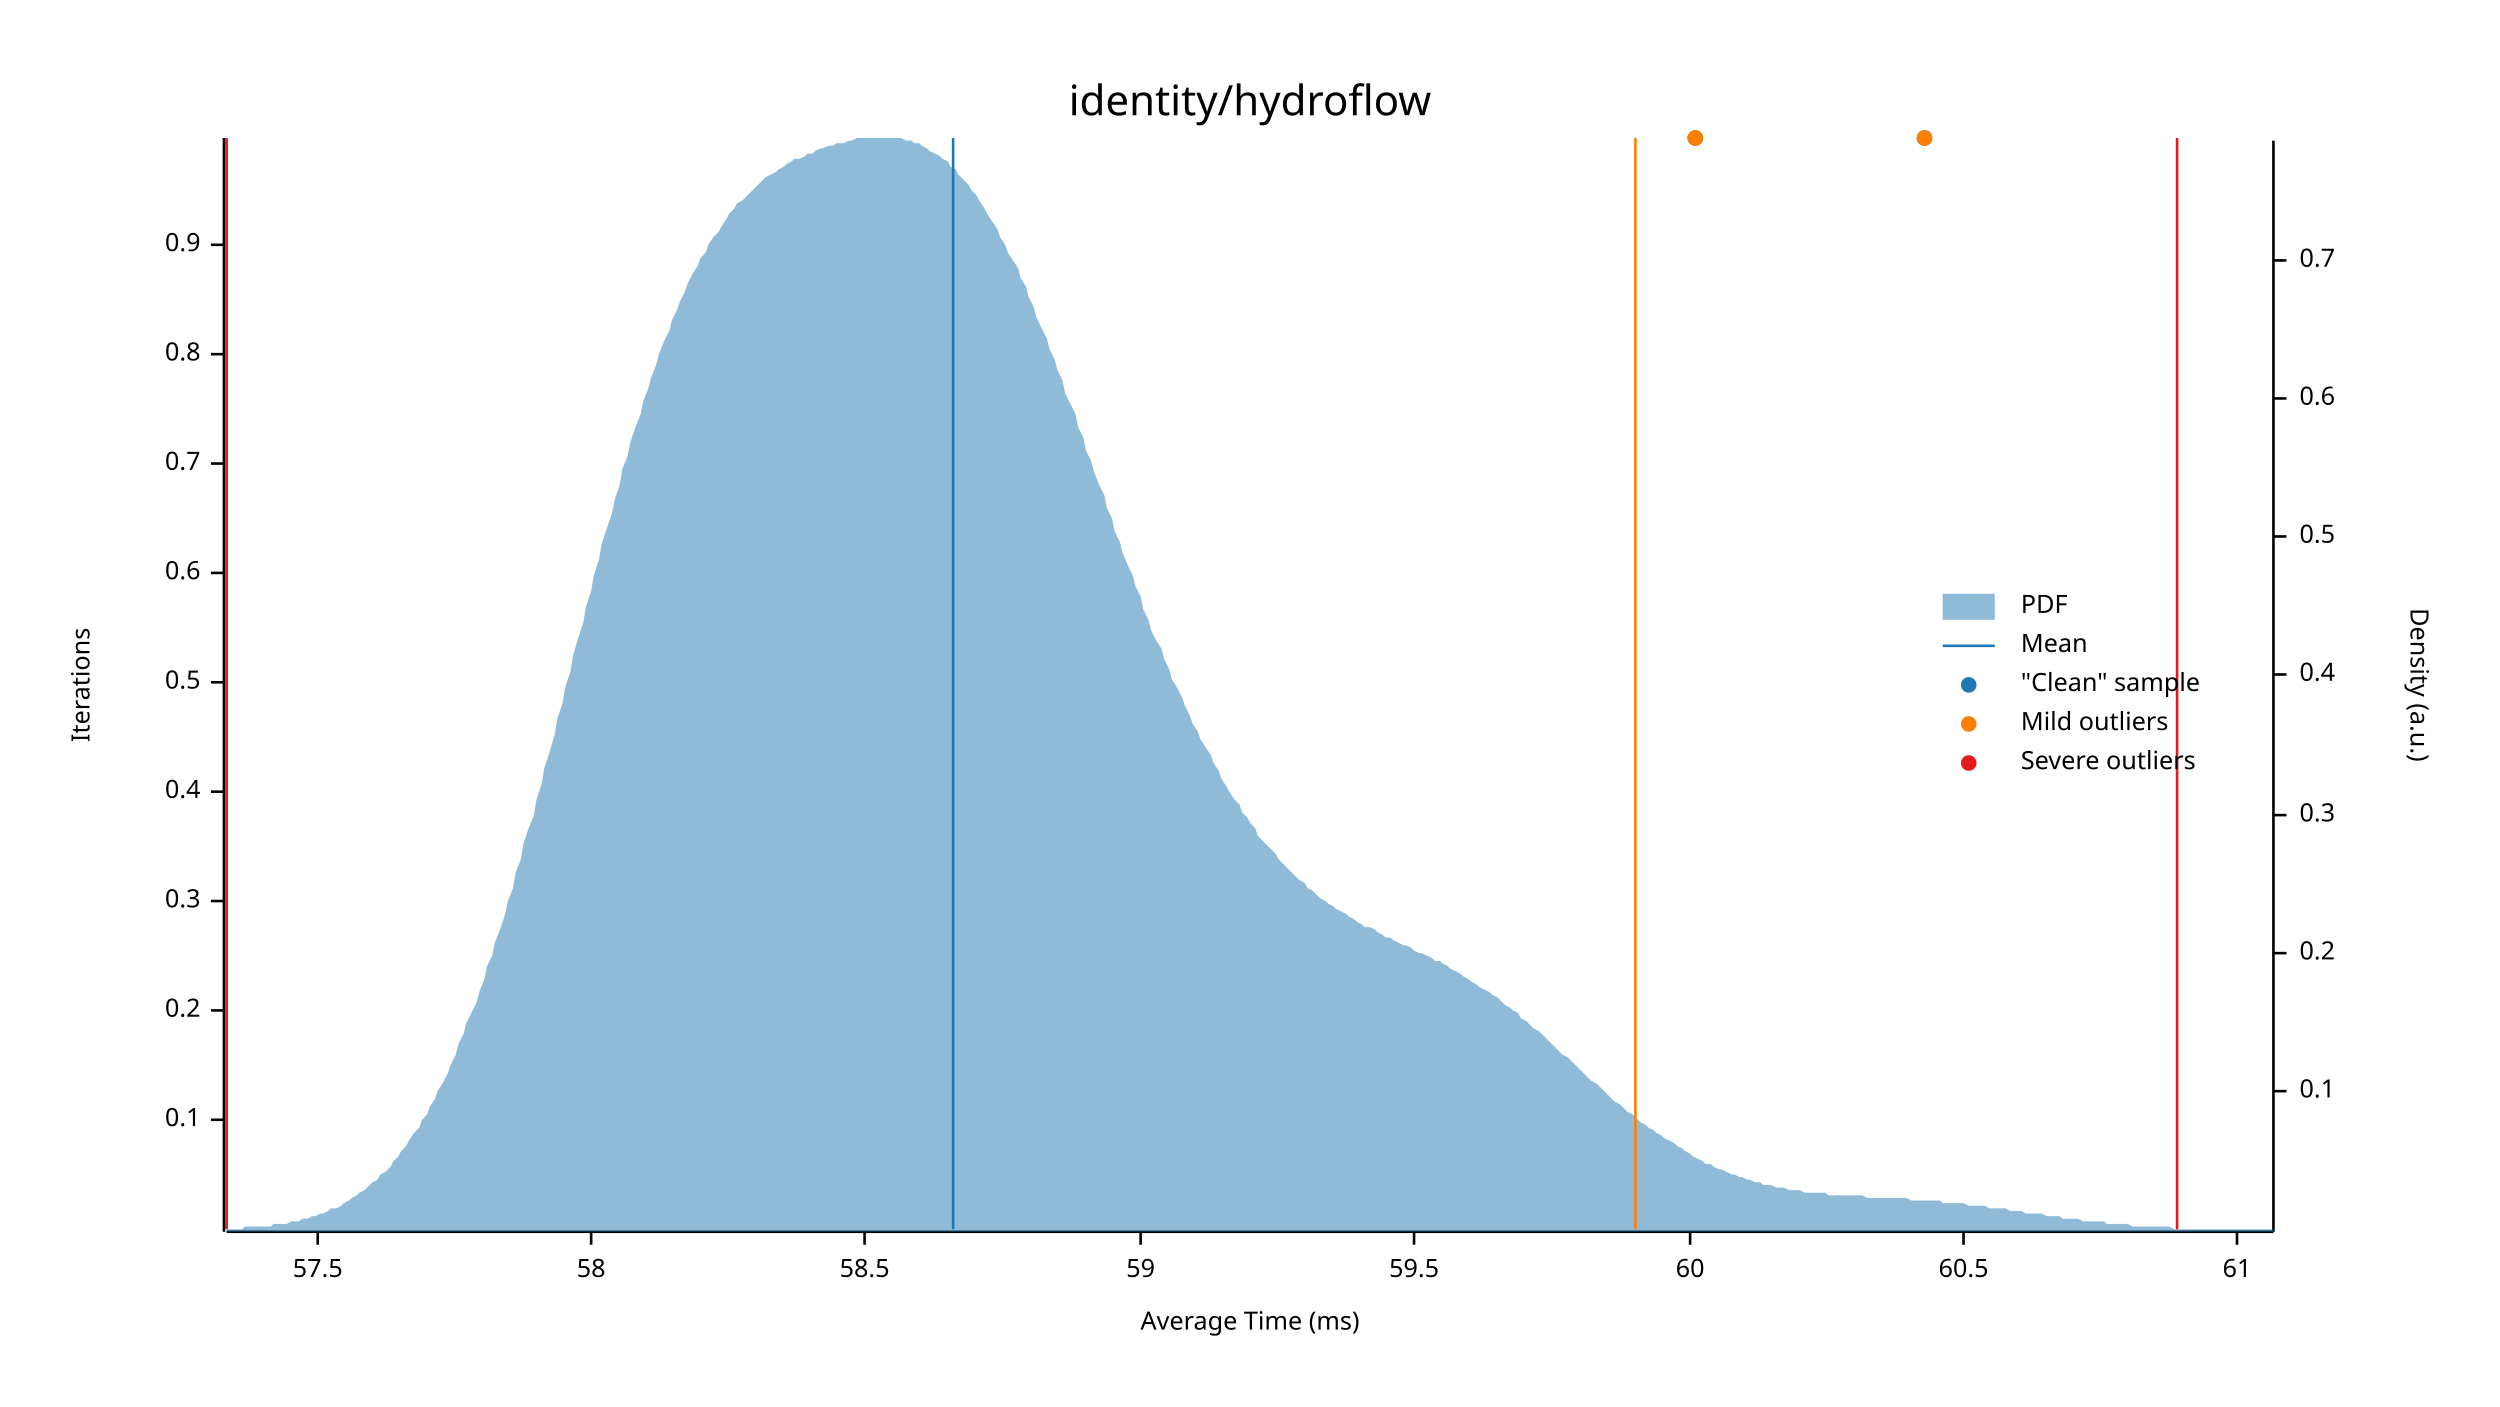
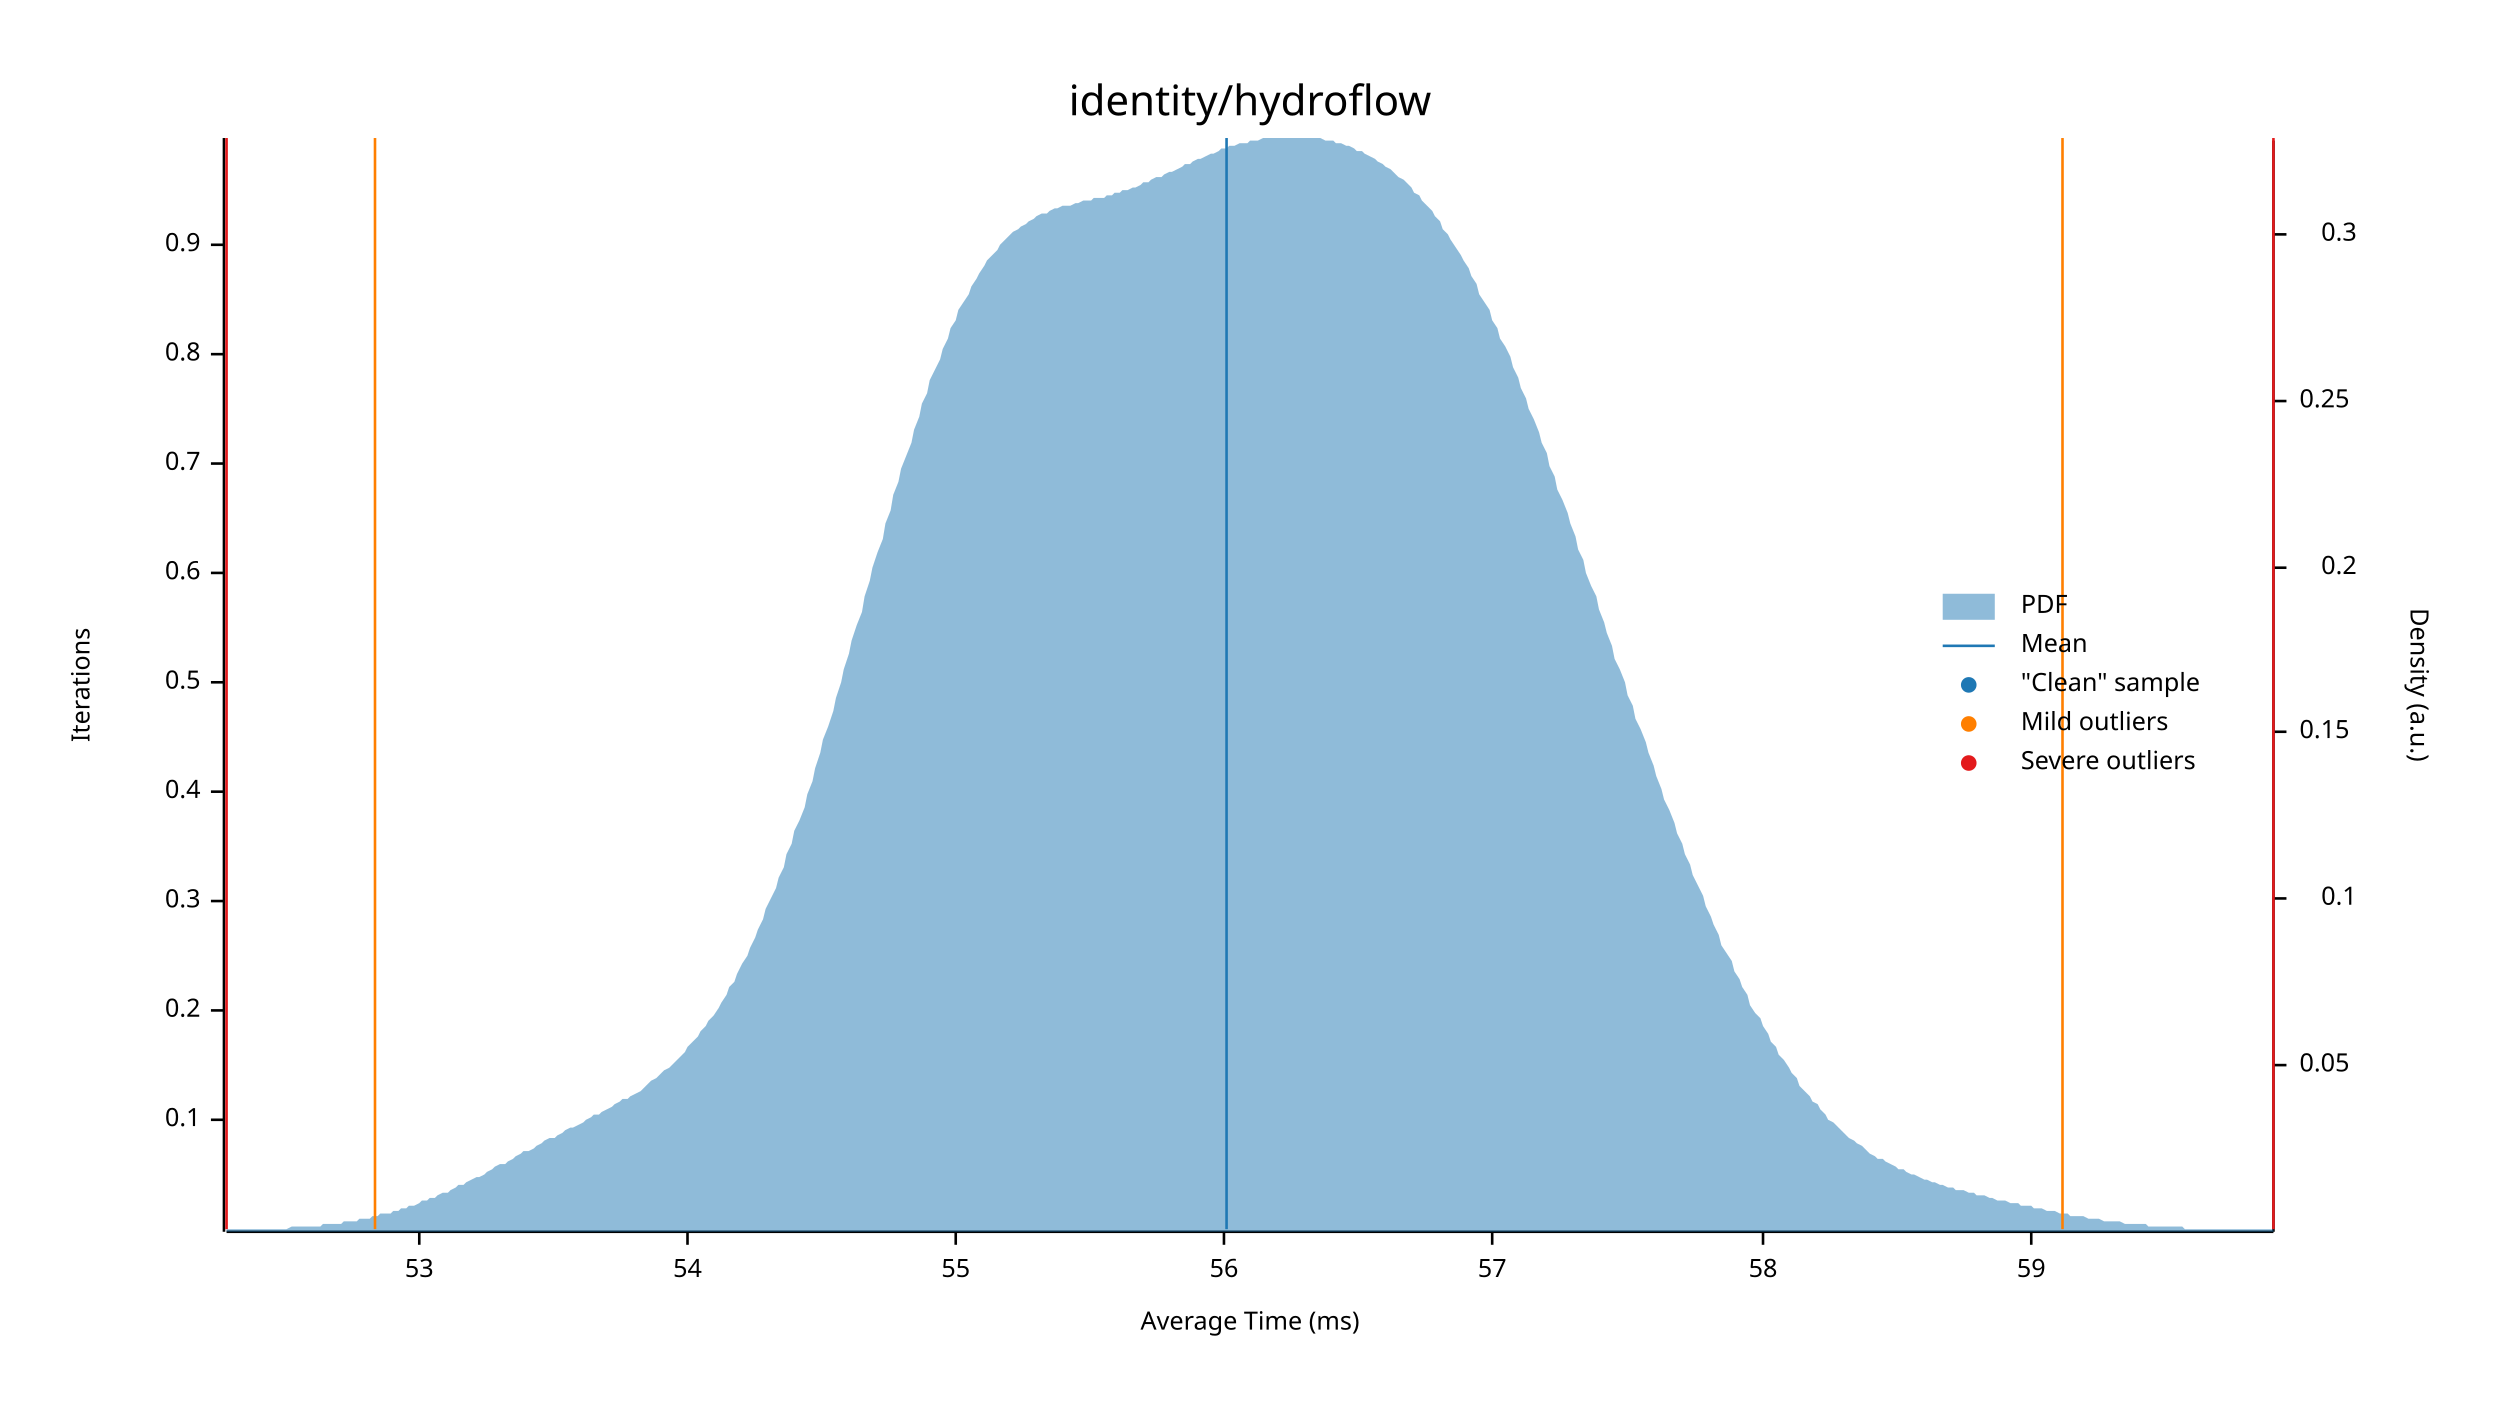
<svg xmlns="http://www.w3.org/2000/svg" width="960" height="540" viewBox="0 0 960 540">
  <text x="480" y="32" dy="0.76em" text-anchor="middle" font-family="sans-serif" font-size="16.129" opacity="1" fill="#000000">
identity/hydroflow
</text>
  <text x="27" y="263" dy="0.76em" text-anchor="middle" font-family="sans-serif" font-size="9.677" opacity="1" fill="#000000" transform="rotate(270, 27, 263)">
Iterations
</text>
  <text x="480" y="513" dy="-0.5ex" text-anchor="middle" font-family="sans-serif" font-size="9.677" opacity="1" fill="#000000">
Average Time (ms)
</text>
  <polyline fill="none" opacity="1" stroke="#000000" stroke-width="1" points="86,53 86,473 " />
  <text x="77" y="430" dy="0.5ex" text-anchor="end" font-family="sans-serif" font-size="9.677" opacity="1" fill="#000000">
0.1
</text>
  <polyline fill="none" opacity="1" stroke="#000000" stroke-width="1" points="81,430 86,430 " />
  <text x="77" y="388" dy="0.5ex" text-anchor="end" font-family="sans-serif" font-size="9.677" opacity="1" fill="#000000">
0.2
</text>
  <polyline fill="none" opacity="1" stroke="#000000" stroke-width="1" points="81,388 86,388 " />
  <text x="77" y="346" dy="0.5ex" text-anchor="end" font-family="sans-serif" font-size="9.677" opacity="1" fill="#000000">
0.3
</text>
  <polyline fill="none" opacity="1" stroke="#000000" stroke-width="1" points="81,346 86,346 " />
  <text x="77" y="304" dy="0.5ex" text-anchor="end" font-family="sans-serif" font-size="9.677" opacity="1" fill="#000000">
0.4
</text>
  <polyline fill="none" opacity="1" stroke="#000000" stroke-width="1" points="81,304 86,304 " />
  <text x="77" y="262" dy="0.5ex" text-anchor="end" font-family="sans-serif" font-size="9.677" opacity="1" fill="#000000">
0.5
</text>
  <polyline fill="none" opacity="1" stroke="#000000" stroke-width="1" points="81,262 86,262 " />
  <text x="77" y="220" dy="0.5ex" text-anchor="end" font-family="sans-serif" font-size="9.677" opacity="1" fill="#000000">
0.6
</text>
  <polyline fill="none" opacity="1" stroke="#000000" stroke-width="1" points="81,220 86,220 " />
  <text x="77" y="178" dy="0.5ex" text-anchor="end" font-family="sans-serif" font-size="9.677" opacity="1" fill="#000000">
0.7
</text>
  <polyline fill="none" opacity="1" stroke="#000000" stroke-width="1" points="81,178 86,178 " />
  <text x="77" y="136" dy="0.5ex" text-anchor="end" font-family="sans-serif" font-size="9.677" opacity="1" fill="#000000">
0.8
</text>
  <polyline fill="none" opacity="1" stroke="#000000" stroke-width="1" points="81,136 86,136 " />
  <text x="77" y="94" dy="0.5ex" text-anchor="end" font-family="sans-serif" font-size="9.677" opacity="1" fill="#000000">
0.9
</text>
  <polyline fill="none" opacity="1" stroke="#000000" stroke-width="1" points="81,94 86,94 " />
  <polyline fill="none" opacity="1" stroke="#000000" stroke-width="1" points="87,473 873,473 " />
-   <text x="122" y="483" dy="0.76em" text-anchor="middle" font-family="sans-serif" font-size="9.677" opacity="1" fill="#000000">
- 57.5
+   <text x="161" y="483" dy="0.76em" text-anchor="middle" font-family="sans-serif" font-size="9.677" opacity="1" fill="#000000">
+ 53
</text>
-   <polyline fill="none" opacity="1" stroke="#000000" stroke-width="1" points="122,473 122,478 " />
-   <text x="227" y="483" dy="0.76em" text-anchor="middle" font-family="sans-serif" font-size="9.677" opacity="1" fill="#000000">
+   <polyline fill="none" opacity="1" stroke="#000000" stroke-width="1" points="161,473 161,478 " />
+   <text x="264" y="483" dy="0.76em" text-anchor="middle" font-family="sans-serif" font-size="9.677" opacity="1" fill="#000000">
+ 54
+ </text>
+   <polyline fill="none" opacity="1" stroke="#000000" stroke-width="1" points="264,473 264,478 " />
+   <text x="367" y="483" dy="0.76em" text-anchor="middle" font-family="sans-serif" font-size="9.677" opacity="1" fill="#000000">
+ 55
+ </text>
+   <polyline fill="none" opacity="1" stroke="#000000" stroke-width="1" points="367,473 367,478 " />
+   <text x="470" y="483" dy="0.76em" text-anchor="middle" font-family="sans-serif" font-size="9.677" opacity="1" fill="#000000">
+ 56
+ </text>
+   <polyline fill="none" opacity="1" stroke="#000000" stroke-width="1" points="470,473 470,478 " />
+   <text x="573" y="483" dy="0.76em" text-anchor="middle" font-family="sans-serif" font-size="9.677" opacity="1" fill="#000000">
+ 57
+ </text>
+   <polyline fill="none" opacity="1" stroke="#000000" stroke-width="1" points="573,473 573,478 " />
+   <text x="677" y="483" dy="0.76em" text-anchor="middle" font-family="sans-serif" font-size="9.677" opacity="1" fill="#000000">
58
</text>
-   <polyline fill="none" opacity="1" stroke="#000000" stroke-width="1" points="227,473 227,478 " />
-   <text x="332" y="483" dy="0.76em" text-anchor="middle" font-family="sans-serif" font-size="9.677" opacity="1" fill="#000000">
- 58.5
- </text>
-   <polyline fill="none" opacity="1" stroke="#000000" stroke-width="1" points="332,473 332,478 " />
-   <text x="438" y="483" dy="0.76em" text-anchor="middle" font-family="sans-serif" font-size="9.677" opacity="1" fill="#000000">
+   <polyline fill="none" opacity="1" stroke="#000000" stroke-width="1" points="677,473 677,478 " />
+   <text x="780" y="483" dy="0.76em" text-anchor="middle" font-family="sans-serif" font-size="9.677" opacity="1" fill="#000000">
59
</text>
-   <polyline fill="none" opacity="1" stroke="#000000" stroke-width="1" points="438,473 438,478 " />
-   <text x="543" y="483" dy="0.76em" text-anchor="middle" font-family="sans-serif" font-size="9.677" opacity="1" fill="#000000">
- 59.5
- </text>
-   <polyline fill="none" opacity="1" stroke="#000000" stroke-width="1" points="543,473 543,478 " />
-   <text x="649" y="483" dy="0.76em" text-anchor="middle" font-family="sans-serif" font-size="9.677" opacity="1" fill="#000000">
- 60
- </text>
-   <polyline fill="none" opacity="1" stroke="#000000" stroke-width="1" points="649,473 649,478 " />
-   <text x="754" y="483" dy="0.76em" text-anchor="middle" font-family="sans-serif" font-size="9.677" opacity="1" fill="#000000">
- 60.5
- </text>
-   <polyline fill="none" opacity="1" stroke="#000000" stroke-width="1" points="754,473 754,478 " />
-   <text x="859" y="483" dy="0.76em" text-anchor="middle" font-family="sans-serif" font-size="9.677" opacity="1" fill="#000000">
- 61
- </text>
-   <polyline fill="none" opacity="1" stroke="#000000" stroke-width="1" points="859,473 859,478 " />
+   <polyline fill="none" opacity="1" stroke="#000000" stroke-width="1" points="780,473 780,478 " />
  <text x="933" y="263" dy="0.76em" text-anchor="middle" font-family="sans-serif" font-size="9.677" opacity="1" fill="#000000" transform="rotate(90, 933, 263)">
Density (a.u.)
</text>
  <polyline fill="none" opacity="1" stroke="#000000" stroke-width="1" points="873,54 873,473 " />
-   <text x="883" y="419" dy="0.5ex" text-anchor="start" font-family="sans-serif" font-size="9.677" opacity="1" fill="#000000">
+   <text x="883" y="409" dy="0.5ex" text-anchor="start" font-family="sans-serif" font-size="9.677" opacity="1" fill="#000000">
+ 0.05
+ </text>
+   <polyline fill="none" opacity="1" stroke="#000000" stroke-width="1" points="873,409 878,409 " />
+   <text x="905" y="345" dy="0.5ex" text-anchor="end" font-family="sans-serif" font-size="9.677" opacity="1" fill="#000000">
0.1
</text>
-   <polyline fill="none" opacity="1" stroke="#000000" stroke-width="1" points="873,419 878,419 " />
-   <text x="883" y="366" dy="0.5ex" text-anchor="start" font-family="sans-serif" font-size="9.677" opacity="1" fill="#000000">
+   <polyline fill="none" opacity="1" stroke="#000000" stroke-width="1" points="873,345 878,345 " />
+   <text x="883" y="281" dy="0.5ex" text-anchor="start" font-family="sans-serif" font-size="9.677" opacity="1" fill="#000000">
+ 0.15
+ </text>
+   <polyline fill="none" opacity="1" stroke="#000000" stroke-width="1" points="873,281 878,281 " />
+   <text x="905" y="218" dy="0.5ex" text-anchor="end" font-family="sans-serif" font-size="9.677" opacity="1" fill="#000000">
0.2
</text>
-   <polyline fill="none" opacity="1" stroke="#000000" stroke-width="1" points="873,366 878,366 " />
-   <text x="883" y="313" dy="0.5ex" text-anchor="start" font-family="sans-serif" font-size="9.677" opacity="1" fill="#000000">
+   <polyline fill="none" opacity="1" stroke="#000000" stroke-width="1" points="873,218 878,218 " />
+   <text x="883" y="154" dy="0.5ex" text-anchor="start" font-family="sans-serif" font-size="9.677" opacity="1" fill="#000000">
+ 0.25
+ </text>
+   <polyline fill="none" opacity="1" stroke="#000000" stroke-width="1" points="873,154 878,154 " />
+   <text x="905" y="90" dy="0.5ex" text-anchor="end" font-family="sans-serif" font-size="9.677" opacity="1" fill="#000000">
0.3
</text>
-   <polyline fill="none" opacity="1" stroke="#000000" stroke-width="1" points="873,313 878,313 " />
-   <text x="883" y="259" dy="0.5ex" text-anchor="start" font-family="sans-serif" font-size="9.677" opacity="1" fill="#000000">
- 0.4
- </text>
-   <polyline fill="none" opacity="1" stroke="#000000" stroke-width="1" points="873,259 878,259 " />
-   <text x="883" y="206" dy="0.5ex" text-anchor="start" font-family="sans-serif" font-size="9.677" opacity="1" fill="#000000">
- 0.5
- </text>
-   <polyline fill="none" opacity="1" stroke="#000000" stroke-width="1" points="873,206 878,206 " />
-   <text x="883" y="153" dy="0.5ex" text-anchor="start" font-family="sans-serif" font-size="9.677" opacity="1" fill="#000000">
- 0.6
- </text>
-   <polyline fill="none" opacity="1" stroke="#000000" stroke-width="1" points="873,153 878,153 " />
-   <text x="883" y="100" dy="0.5ex" text-anchor="start" font-family="sans-serif" font-size="9.677" opacity="1" fill="#000000">
- 0.7
- </text>
-   <polyline fill="none" opacity="1" stroke="#000000" stroke-width="1" points="873,100 878,100 " />
-   <polygon opacity="0.5" fill="#1F78B4" points="87,472 88,472 90,472 91,472 93,472 94,471 96,471 98,471 99,471 101,471 102,471 104,471 105,470 107,470 109,470 110,470 112,469 113,469 115,469 116,468 118,468 120,467 121,467 123,466 124,466 126,465 127,464 129,464 131,463 132,462 134,461 135,460 137,459 138,458 140,457 142,455 143,454 145,453 146,451 148,450 150,448 151,446 153,444 154,442 156,440 157,438 159,435 161,433 162,430 164,428 165,425 167,422 168,419 170,416 172,412 173,409 175,405 176,401 178,397 179,393 181,389 183,385 184,381 186,376 187,371 189,367 190,362 192,357 194,351 195,346 197,341 198,335 200,330 201,324 203,318 205,313 206,307 208,301 209,295 211,289 213,282 214,276 216,270 217,264 219,258 220,252 222,245 224,239 225,233 227,227 228,221 230,215 231,209 233,203 235,197 236,192 238,186 239,180 241,175 242,170 244,164 246,159 247,154 249,149 250,145 252,140 253,136 255,131 257,127 258,123 260,119 261,116 263,112 264,109 266,105 268,102 269,99 271,97 272,94 274,91 276,89 277,87 279,84 280,82 282,80 283,78 285,77 287,75 288,74 290,72 291,71 293,69 294,68 296,67 298,66 299,65 301,64 302,63 304,62 305,61 307,61 309,60 310,59 312,59 313,58 315,57 316,57 318,56 320,56 321,55 323,55 324,55 326,54 327,54 329,53 331,53 332,53 334,53 335,53 337,53 339,53 340,53 342,53 343,53 345,53 346,53 348,54 350,54 351,55 353,55 354,56 356,57 357,58 359,59 361,60 362,61 364,62 365,64 367,65 368,67 370,69 372,71 373,73 375,75 376,77 378,80 379,82 381,85 383,88 384,91 386,94 387,97 389,100 391,103 392,107 394,110 395,114 397,118 398,122 400,126 402,130 403,134 405,138 406,142 408,146 409,151 411,155 413,159 414,164 416,168 417,173 419,177 420,181 422,186 424,190 425,195 427,199 428,204 430,208 431,212 433,217 435,221 436,225 438,229 439,234 441,238 442,242 444,246 446,249 447,253 449,257 450,261 452,264 454,268 455,271 457,275 458,278 460,281 461,284 463,287 465,290 466,293 468,296 469,299 471,302 472,304 474,307 476,309 477,312 479,314 480,316 482,318 483,321 485,323 487,325 488,326 490,328 491,330 493,332 494,333 496,335 498,337 499,338 501,339 502,341 504,342 505,343 507,345 509,346 510,347 512,348 513,349 515,350 517,351 518,352 520,353 521,354 523,355 524,356 526,356 528,357 529,358 531,359 532,360 534,360 535,361 537,362 539,363 540,363 542,364 543,365 545,366 546,366 548,367 550,368 551,369 553,369 554,370 556,371 557,372 559,373 561,374 562,375 564,376 565,377 567,378 568,379 570,380 572,381 573,382 575,383 576,384 578,386 580,387 581,388 583,389 584,391 586,392 587,393 589,395 591,396 592,397 594,399 595,400 597,402 598,403 600,405 602,406 603,407 605,409 606,410 608,412 609,413 611,415 613,416 614,417 616,419 617,420 619,422 620,423 622,424 624,426 625,427 627,428 628,429 630,431 632,432 633,433 635,434 636,435 638,436 639,437 641,438 643,439 644,440 646,441 647,442 649,443 650,444 652,445 654,446 655,447 657,447 658,448 660,449 661,449 663,450 665,451 666,451 668,452 669,452 671,453 672,453 674,454 676,454 677,455 679,455 680,455 682,456 683,456 685,456 687,457 688,457 690,457 691,457 693,458 695,458 696,458 698,458 699,458 701,458 702,459 704,459 706,459 707,459 709,459 710,459 712,459 713,459 715,459 717,460 718,460 720,460 721,460 723,460 724,460 726,460 728,460 729,460 731,460 732,460 734,461 735,461 737,461 739,461 740,461 742,461 743,461 745,461 746,462 748,462 750,462 751,462 753,462 754,462 756,463 758,463 759,463 761,463 762,463 764,464 765,464 767,464 769,464 770,464 772,465 773,465 775,465 776,465 778,466 780,466 781,466 783,466 784,466 786,467 787,467 789,467 791,467 792,468 794,468 795,468 797,468 798,468 800,469 802,469 803,469 805,469 806,469 808,469 809,470 811,470 813,470 814,470 816,470 817,470 819,471 821,471 822,471 824,471 825,471 827,471 828,471 830,471 832,471 833,471 835,472 836,472 838,472 839,472 841,472 843,472 844,472 846,472 847,472 849,472 850,472 852,472 854,472 855,472 857,472 858,472 860,472 861,472 863,472 865,472 866,472 868,472 869,472 871,472 873,472 873,473 87,473 " />
-   <polyline fill="none" opacity="1" stroke="#1F78B4" stroke-width="1" points="366,472 366,53 " />
-   <polyline fill="none" opacity="1" stroke="#FF7F00" stroke-width="1" points="87,472 87,53 " />
-   <polyline fill="none" opacity="1" stroke="#FF7F00" stroke-width="1" points="628,472 628,53 " />
+   <polyline fill="none" opacity="1" stroke="#000000" stroke-width="1" points="873,90 878,90 " />
+   <polygon opacity="0.5" fill="#1F78B4" points="87,472 88,472 90,472 91,472 93,472 94,472 96,472 98,472 99,472 101,472 102,472 104,472 105,472 107,472 109,472 110,472 112,471 113,471 115,471 116,471 118,471 120,471 121,471 123,471 124,470 126,470 127,470 129,470 131,470 132,469 134,469 135,469 137,469 138,468 140,468 142,468 143,467 145,467 146,466 148,466 150,466 151,465 153,465 154,464 156,464 157,463 159,463 161,462 162,461 164,461 165,460 167,460 168,459 170,458 172,458 173,457 175,456 176,455 178,455 179,454 181,453 183,452 184,452 186,451 187,450 189,449 190,448 192,447 194,447 195,446 197,445 198,444 200,443 201,442 203,442 205,441 206,440 208,439 209,438 211,437 213,437 214,436 216,435 217,434 219,433 220,433 222,432 224,431 225,430 227,429 228,428 230,428 231,427 233,426 235,425 236,424 238,423 239,422 241,422 242,421 244,420 246,419 247,418 249,416 250,415 252,414 253,413 255,411 257,410 258,409 260,407 261,406 263,404 264,402 266,400 268,398 269,396 271,394 272,392 274,390 276,387 277,385 279,382 280,379 282,377 283,374 285,370 287,367 288,364 290,360 291,357 293,353 294,349 296,345 298,341 299,337 301,333 302,328 304,324 305,319 307,315 309,310 310,305 312,300 313,295 315,289 316,284 318,279 320,273 321,268 323,262 324,257 326,251 327,246 329,240 331,235 332,229 334,223 335,218 337,212 339,207 340,201 342,196 343,190 345,185 346,180 348,175 350,170 351,165 353,160 354,155 356,151 357,146 359,142 361,138 362,134 364,130 365,126 367,123 368,119 370,116 372,113 373,110 375,107 376,105 378,102 379,100 381,98 383,96 384,94 386,92 387,91 389,89 391,88 392,87 394,86 395,85 397,84 398,83 400,82 402,82 403,81 405,80 406,80 408,79 409,79 411,79 413,78 414,78 416,77 417,77 419,77 420,76 422,76 424,76 425,75 427,75 428,74 430,74 431,73 433,73 435,72 436,72 438,71 439,70 441,70 442,69 444,68 446,68 447,67 449,66 450,66 452,65 454,64 455,63 457,63 458,62 460,61 461,61 463,60 465,59 466,59 468,58 469,57 471,57 472,56 474,56 476,55 477,55 479,55 480,54 482,54 483,54 485,53 487,53 488,53 490,53 491,53 493,53 494,53 496,53 498,53 499,53 501,53 502,53 504,53 505,53 507,53 509,54 510,54 512,54 513,55 515,55 517,56 518,56 520,57 521,58 523,58 524,59 526,60 528,61 529,62 531,63 532,64 534,65 535,66 537,68 539,69 540,70 542,72 543,74 545,75 546,77 548,79 550,81 551,83 553,85 554,88 556,90 557,92 559,95 561,98 562,100 564,103 565,106 567,109 568,113 570,116 572,119 573,123 575,126 576,130 578,133 580,137 581,141 583,145 584,149 586,153 587,157 589,161 591,166 592,170 594,174 595,179 597,183 598,188 600,192 602,197 603,201 605,206 606,211 608,215 609,220 611,225 613,229 614,234 616,239 617,243 619,248 620,253 622,257 624,262 625,267 627,271 628,276 630,280 632,285 633,289 635,294 636,298 638,303 639,307 641,311 643,316 644,320 646,324 647,328 649,332 650,336 652,340 654,344 655,348 657,352 658,355 660,359 661,363 663,366 665,369 666,373 668,376 669,379 671,382 672,386 674,389 676,391 677,394 679,397 680,400 682,402 683,405 685,407 687,410 688,412 690,414 691,417 693,419 695,421 696,423 698,424 699,426 701,428 702,430 704,431 706,433 707,434 709,436 710,437 712,438 713,439 715,440 717,442 718,443 720,444 721,445 723,445 724,446 726,447 728,448 729,449 731,449 732,450 734,451 735,451 737,452 739,453 740,453 742,454 743,454 745,455 746,455 748,456 750,456 751,457 753,457 754,457 756,458 758,458 759,459 761,459 762,459 764,460 765,460 767,461 769,461 770,461 772,462 773,462 775,462 776,463 778,463 780,463 781,464 783,464 784,464 786,465 787,465 789,465 791,466 792,466 794,466 795,467 797,467 798,467 800,467 802,468 803,468 805,468 806,468 808,469 809,469 811,469 813,469 814,469 816,470 817,470 819,470 821,470 822,470 824,470 825,471 827,471 828,471 830,471 832,471 833,471 835,471 836,471 838,471 839,472 841,472 843,472 844,472 846,472 847,472 849,472 850,472 852,472 854,472 855,472 857,472 858,472 860,472 861,472 863,472 865,472 866,472 868,472 869,472 871,472 873,472 873,473 87,473 " />
+   <polyline fill="none" opacity="1" stroke="#1F78B4" stroke-width="1" points="471,472 471,53 " />
+   <polyline fill="none" opacity="1" stroke="#FF7F00" stroke-width="1" points="144,472 144,53 " />
+   <polyline fill="none" opacity="1" stroke="#FF7F00" stroke-width="1" points="792,472 792,53 " />
  <polyline fill="none" opacity="1" stroke="#E31A1C" stroke-width="1" points="87,472 87,53 " />
-   <polyline fill="none" opacity="1" stroke="#E31A1C" stroke-width="1" points="836,472 836,53 " />
-   <circle cx="651" cy="53" r="3" opacity="1" fill="#1F78B4" stroke="none" stroke-width="1" />
-   <circle cx="739" cy="53" r="3" opacity="1" fill="#1F78B4" stroke="none" stroke-width="1" />
-   <circle cx="651" cy="53" r="3" opacity="1" fill="#FF7F00" stroke="none" stroke-width="1" />
-   <circle cx="739" cy="53" r="3" opacity="1" fill="#FF7F00" stroke="none" stroke-width="1" />
+   <polyline fill="none" opacity="1" stroke="#E31A1C" stroke-width="1" points="873,472 873,53 " />
  <text x="776" y="228" dy="0.76em" text-anchor="start" font-family="sans-serif" font-size="9.677" opacity="1" fill="#000000">
PDF
</text>
  <text x="776" y="243" dy="0.76em" text-anchor="start" font-family="sans-serif" font-size="9.677" opacity="1" fill="#000000">
Mean
</text>
  <text x="776" y="258" dy="0.76em" text-anchor="start" font-family="sans-serif" font-size="9.677" opacity="1" fill="#000000">
"Clean" sample
</text>
  <text x="776" y="273" dy="0.76em" text-anchor="start" font-family="sans-serif" font-size="9.677" opacity="1" fill="#000000">
Mild outliers
</text>
  <text x="776" y="288" dy="0.76em" text-anchor="start" font-family="sans-serif" font-size="9.677" opacity="1" fill="#000000">
Severe outliers
</text>
  <rect x="746" y="228" width="20" height="10" opacity="0.5" fill="#1F78B4" stroke="none" />
  <polyline fill="none" opacity="1" stroke="#1F78B4" stroke-width="1" points="746,248 766,248 " />
  <circle cx="756" cy="263" r="3" opacity="1" fill="#1F78B4" stroke="none" stroke-width="1" />
  <circle cx="756" cy="278" r="3" opacity="1" fill="#FF7F00" stroke="none" stroke-width="1" />
  <circle cx="756" cy="293" r="3" opacity="1" fill="#E31A1C" stroke="none" stroke-width="1" />
</svg>
